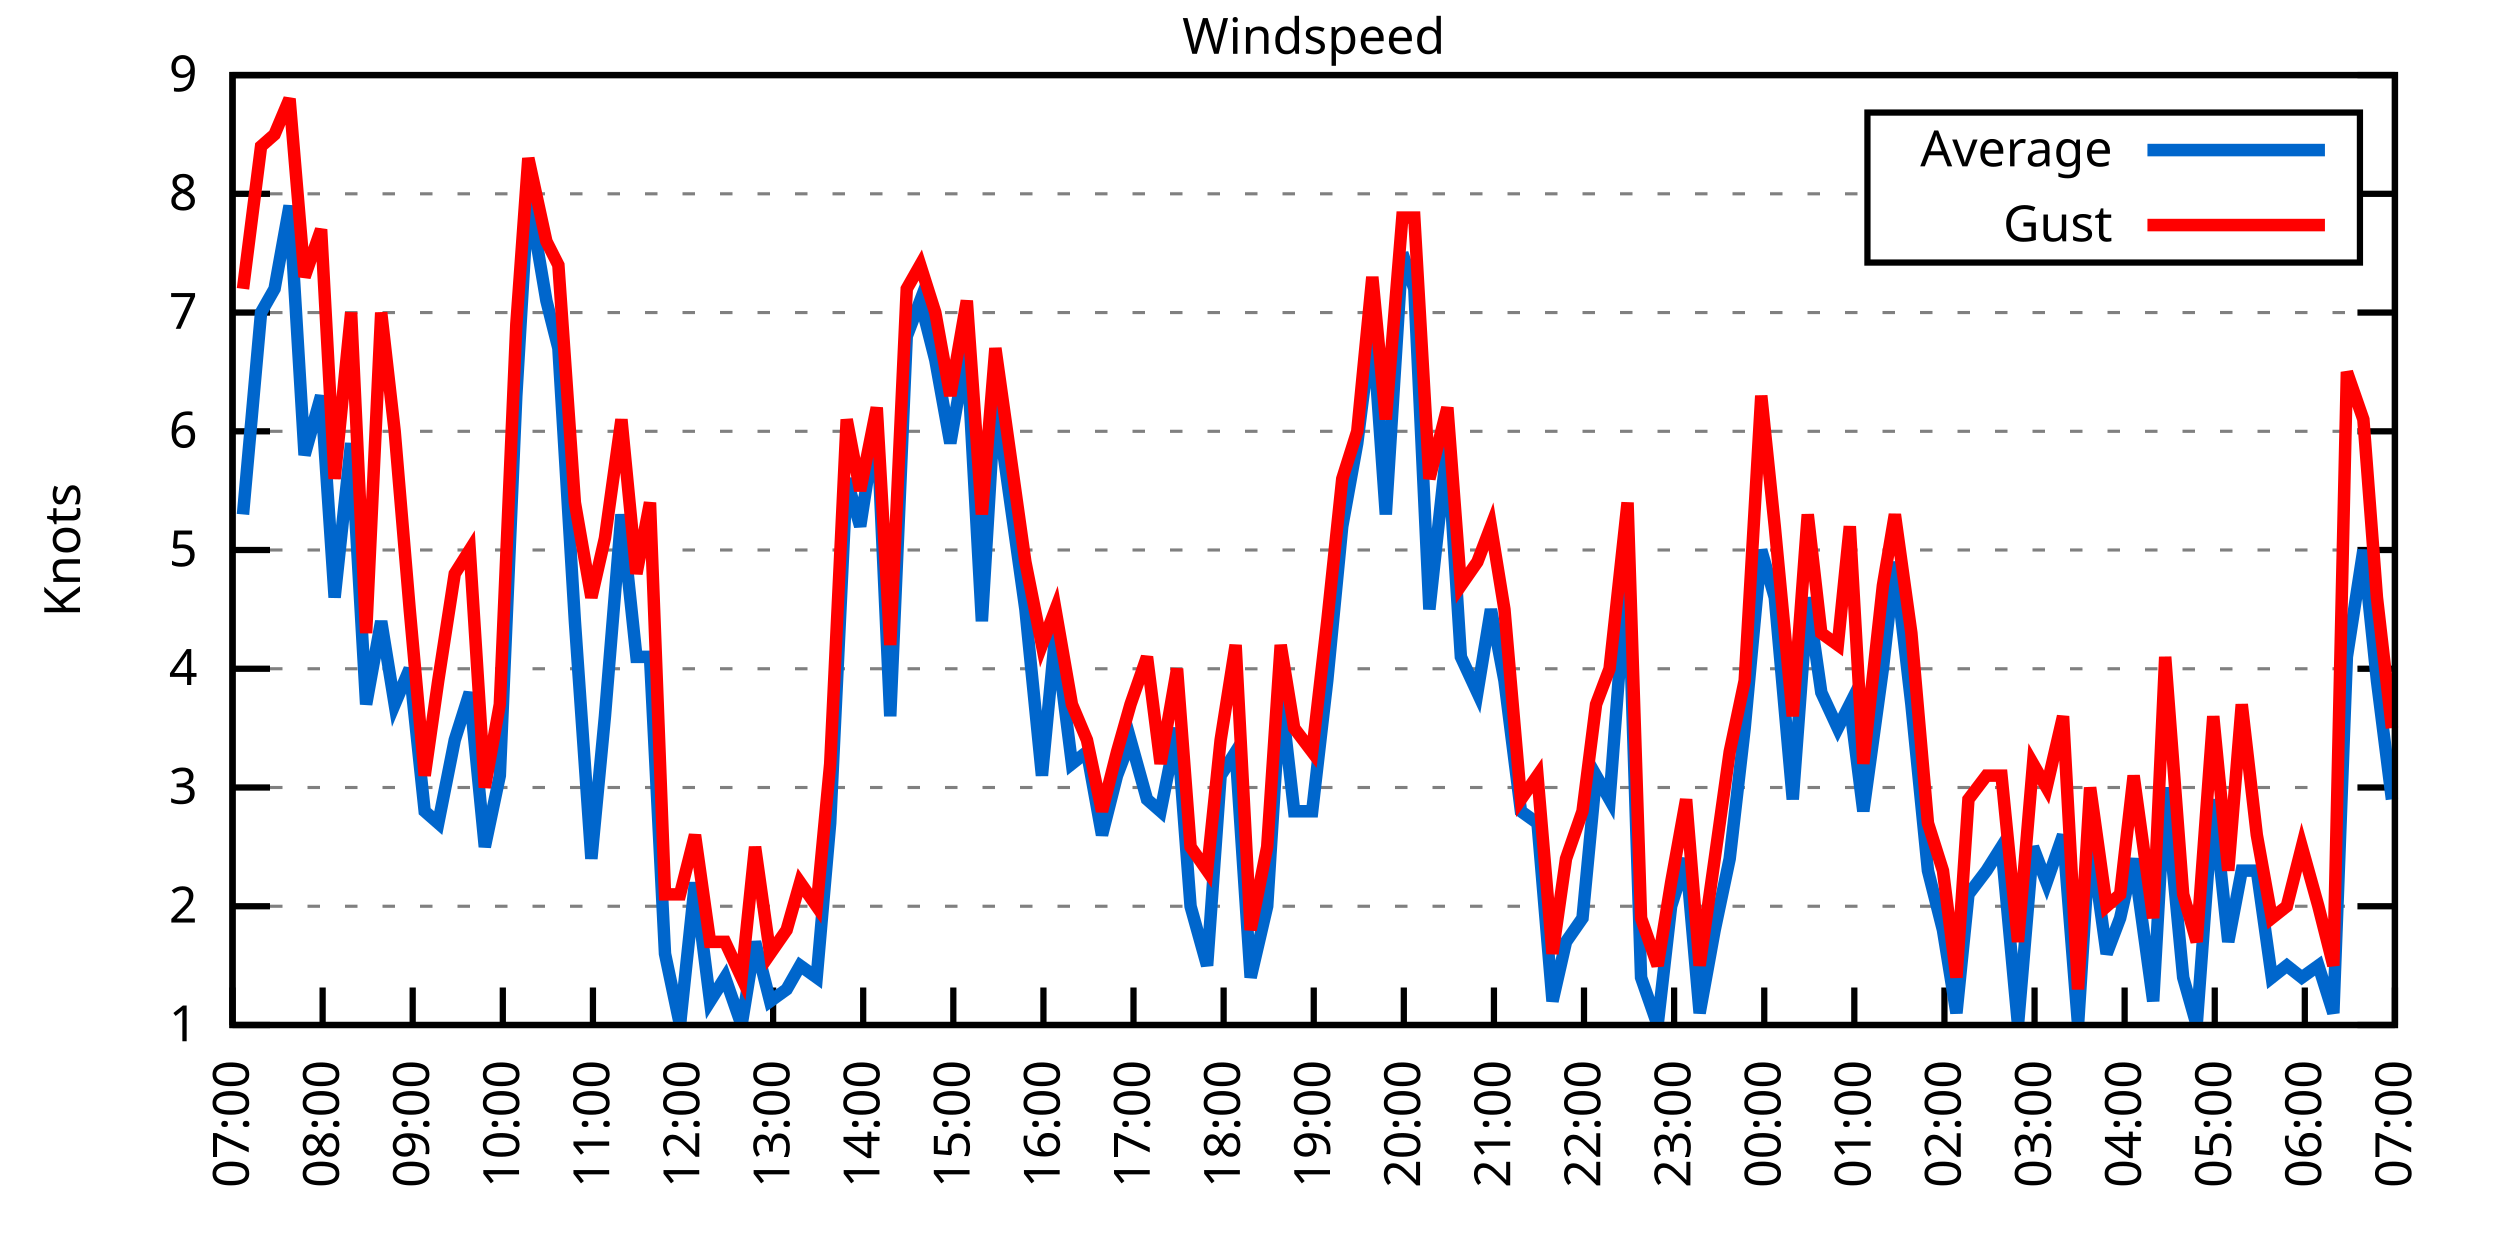
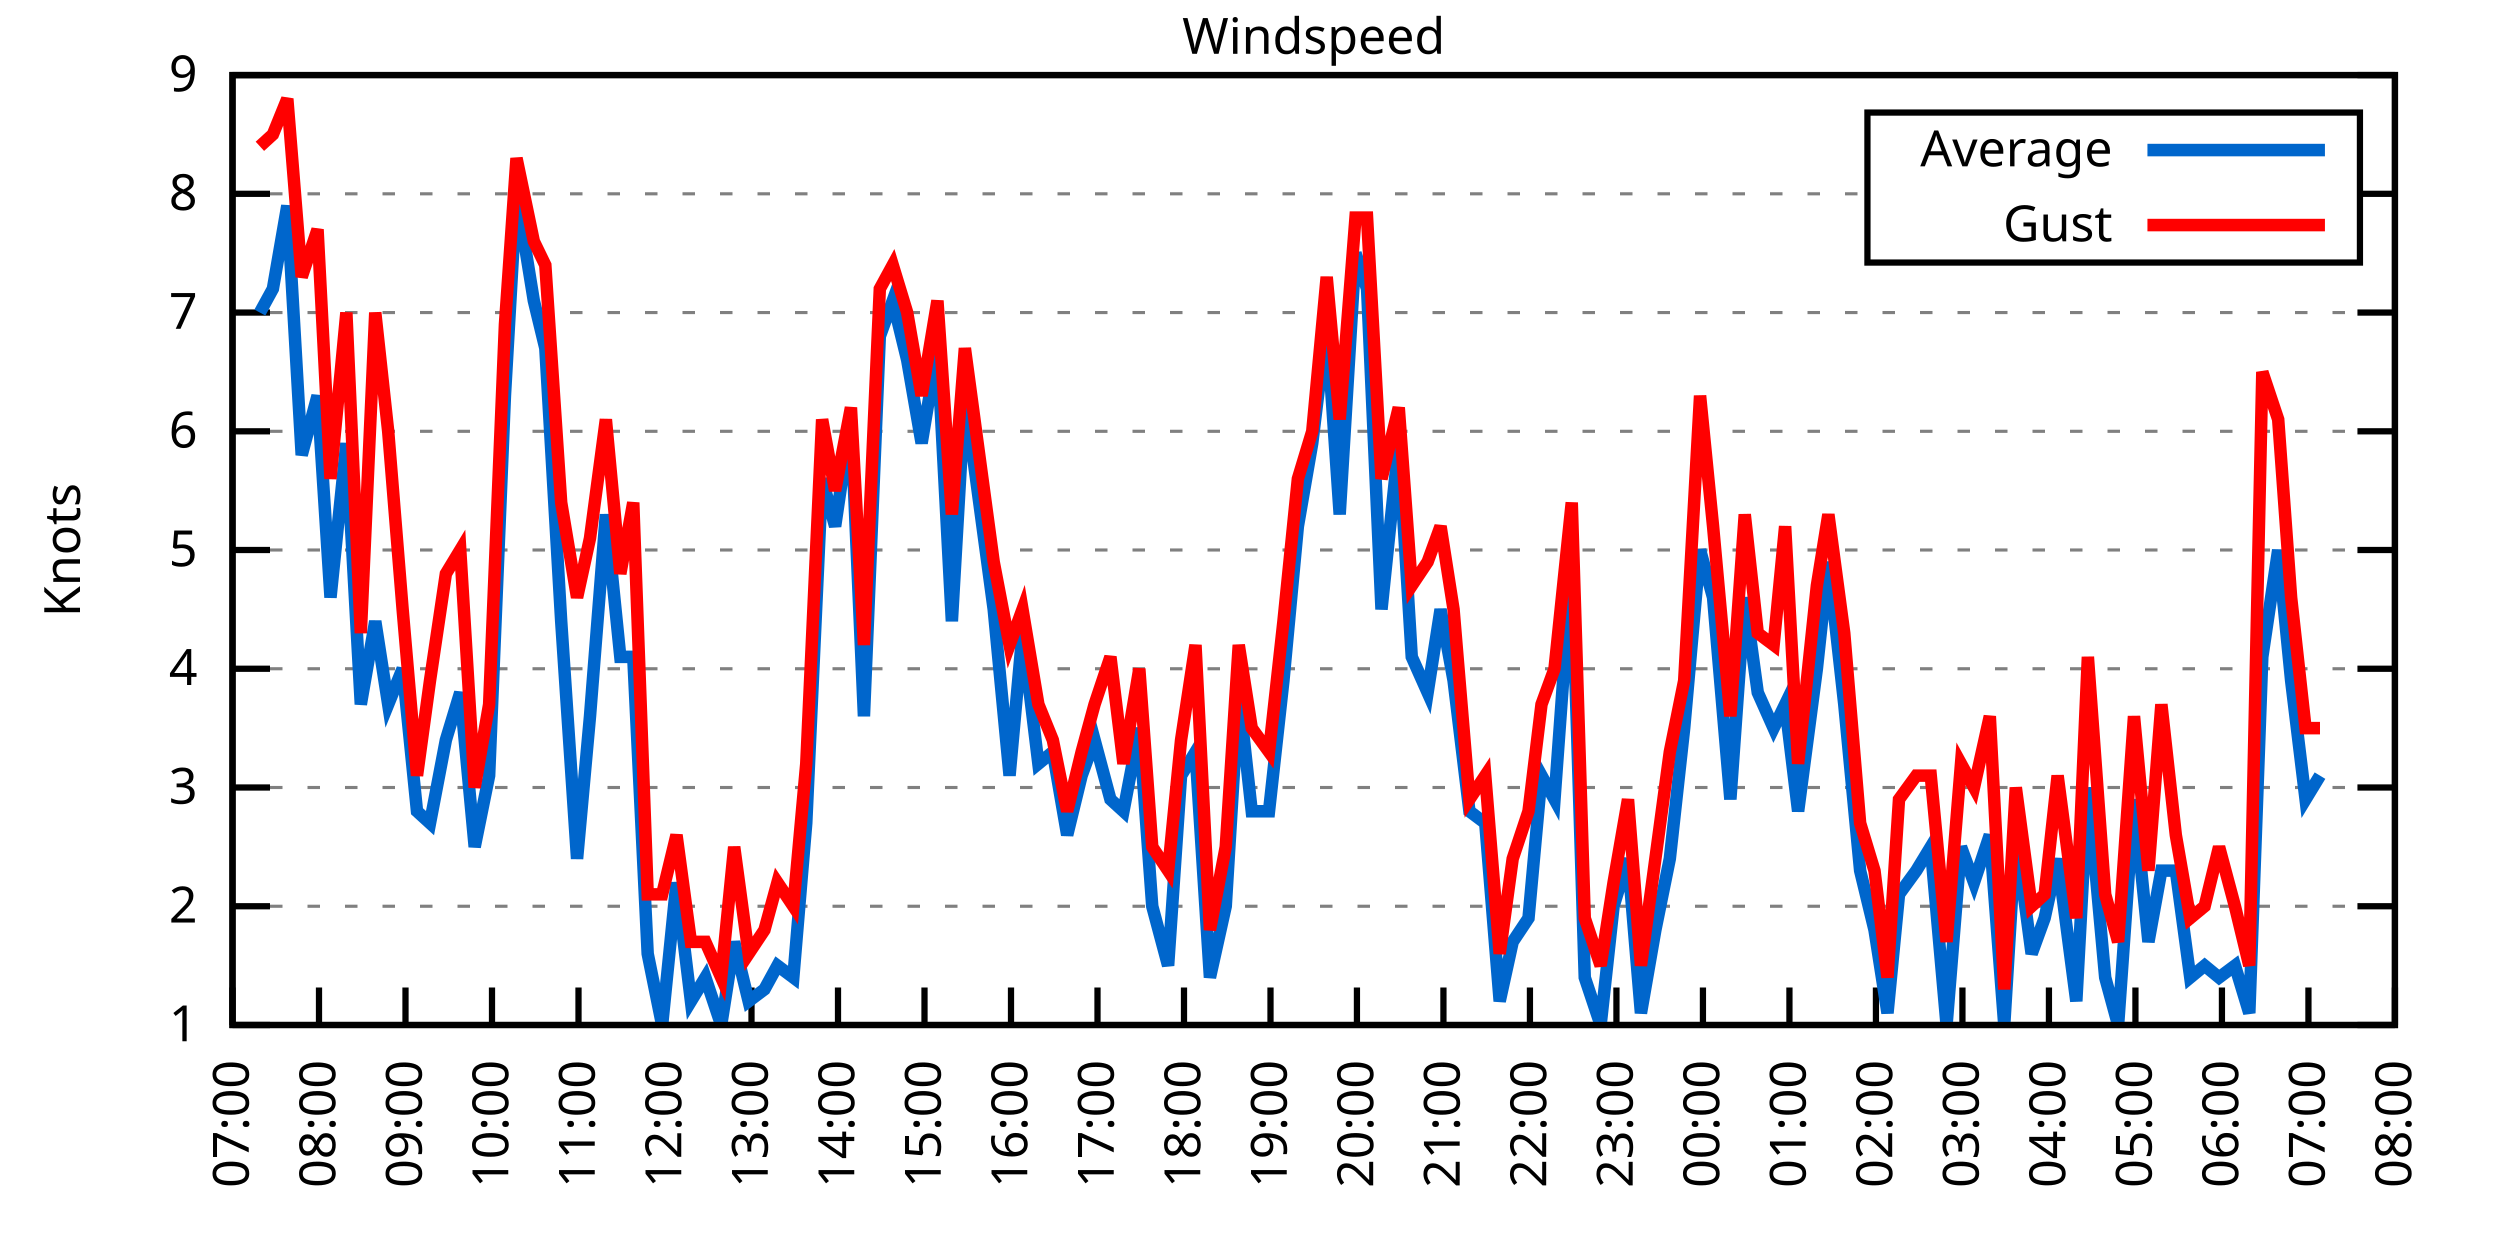
<svg xmlns="http://www.w3.org/2000/svg" xmlns:xlink="http://www.w3.org/1999/xlink" width="400" height="200" viewBox="0 0 400 200">
  <g id="gnuplot_canvas">
    <rect x="0" y="0" width="400" height="200" fill="none" />
    <defs>
      <circle id="gpDot" r="0.5" stroke-width="0.5" stroke="currentColor" />
      <path id="gpPt0" stroke-width="0.333" stroke="currentColor" d="M-1,0 h2 M0,-1 v2" />
      <path id="gpPt1" stroke-width="0.333" stroke="currentColor" d="M-1,-1 L1,1 M1,-1 L-1,1" />
      <path id="gpPt2" stroke-width="0.333" stroke="currentColor" d="M-1,0 L1,0 M0,-1 L0,1 M-1,-1 L1,1 M-1,1 L1,-1" />
      <rect id="gpPt3" stroke-width="0.333" stroke="currentColor" x="-1" y="-1" width="2" height="2" />
      <rect id="gpPt4" stroke-width="0.333" stroke="currentColor" fill="currentColor" x="-1" y="-1" width="2" height="2" />
      <circle id="gpPt5" stroke-width="0.333" stroke="currentColor" cx="0" cy="0" r="1" />
      <use xlink:href="#gpPt5" id="gpPt6" fill="currentColor" stroke="none" />
      <path id="gpPt7" stroke-width="0.333" stroke="currentColor" d="M0,-1.33 L-1.33,0.67 L1.33,0.67 z" />
      <use xlink:href="#gpPt7" id="gpPt8" fill="currentColor" stroke="none" />
      <use xlink:href="#gpPt7" id="gpPt9" stroke="currentColor" transform="rotate(180)" />
      <use xlink:href="#gpPt9" id="gpPt10" fill="currentColor" stroke="none" />
      <use xlink:href="#gpPt3" id="gpPt11" stroke="currentColor" transform="rotate(45)" />
      <use xlink:href="#gpPt11" id="gpPt12" fill="currentColor" stroke="none" />
      <path id="gpPt13" stroke-width="0.333" stroke="currentColor" d="M0,1.330 L1.265,0.411 L0.782,-1.067 L-0.782,-1.076 L-1.265,0.411 z" />
      <use xlink:href="#gpPt13" id="gpPt14" fill="currentColor" stroke="none" />
      <filter id="textbox" filterUnits="objectBoundingBox" x="0" y="0" height="1" width="1">
        <feFlood flood-color="white" flood-opacity="1" result="bgnd" />
        <feComposite in="SourceGraphic" in2="bgnd" operator="atop" />
      </filter>
      <filter id="greybox" filterUnits="objectBoundingBox" x="0" y="0" height="1" width="1">
        <feFlood flood-color="lightgrey" flood-opacity="1" result="grey" />
        <feComposite in="SourceGraphic" in2="grey" operator="atop" />
      </filter>
    </defs>
    <g fill="none" color="white" stroke="currentColor" stroke-width="1.00" stroke-linecap="butt" stroke-linejoin="miter">
</g>
    <g fill="none" color="black" stroke="currentColor" stroke-width="1.00" stroke-linecap="butt" stroke-linejoin="miter">
      <g stroke="none" shape-rendering="crispEdges">
        <polygon fill="rgb(255, 255, 255)" points="37.20,164.00 383.18,164.00 383.18,12.02 37.20,12.02 " />
      </g>
    </g>
    <g fill="none" color="black" stroke="currentColor" stroke-width="1.00" stroke-linecap="butt" stroke-linejoin="miter">
</g>
    <g fill="none" color="black" stroke="black" stroke-width="0.50" stroke-linecap="butt" stroke-linejoin="miter">
</g>
    <g fill="none" color="gray" stroke="currentColor" stroke-width="0.50" stroke-linecap="butt" stroke-linejoin="miter">
      <path stroke="gray" stroke-dasharray="2,4" class="gridline" d="M37.20,164.00 L383.19,164.00  " />
    </g>
    <g fill="none" color="gray" stroke="gray" stroke-width="1.00" stroke-linecap="butt" stroke-linejoin="miter">
</g>
    <g fill="none" color="black" stroke="currentColor" stroke-width="1.00" stroke-linecap="butt" stroke-linejoin="miter">
      <path stroke="black" d="M37.20,164.00 L43.20,164.00 M383.19,164.00 L377.19,164.00  " />
      <g transform="translate(31.60,166.60)" stroke="none" fill="black" font-family="Sans" font-size="8.00" text-anchor="end">
        <text>
          <tspan font-family="Sans"> 1</tspan>
        </text>
      </g>
    </g>
    <g fill="none" color="black" stroke="currentColor" stroke-width="1.00" stroke-linecap="butt" stroke-linejoin="miter">
</g>
    <g fill="none" color="black" stroke="black" stroke-width="0.50" stroke-linecap="butt" stroke-linejoin="miter">
</g>
    <g fill="none" color="gray" stroke="currentColor" stroke-width="0.50" stroke-linecap="butt" stroke-linejoin="miter">
      <path stroke="gray" stroke-dasharray="2,4" class="gridline" d="M37.20,145.00 L383.19,145.00  " />
    </g>
    <g fill="none" color="gray" stroke="gray" stroke-width="1.00" stroke-linecap="butt" stroke-linejoin="miter">
</g>
    <g fill="none" color="black" stroke="currentColor" stroke-width="1.00" stroke-linecap="butt" stroke-linejoin="miter">
      <path stroke="black" d="M37.20,145.00 L43.20,145.00 M383.19,145.00 L377.19,145.00  " />
      <g transform="translate(31.60,147.60)" stroke="none" fill="black" font-family="Sans" font-size="8.00" text-anchor="end">
        <text>
          <tspan font-family="Sans"> 2</tspan>
        </text>
      </g>
    </g>
    <g fill="none" color="black" stroke="currentColor" stroke-width="1.00" stroke-linecap="butt" stroke-linejoin="miter">
</g>
    <g fill="none" color="black" stroke="black" stroke-width="0.50" stroke-linecap="butt" stroke-linejoin="miter">
</g>
    <g fill="none" color="gray" stroke="currentColor" stroke-width="0.50" stroke-linecap="butt" stroke-linejoin="miter">
      <path stroke="gray" stroke-dasharray="2,4" class="gridline" d="M37.20,126.00 L383.19,126.00  " />
    </g>
    <g fill="none" color="gray" stroke="gray" stroke-width="1.00" stroke-linecap="butt" stroke-linejoin="miter">
</g>
    <g fill="none" color="black" stroke="currentColor" stroke-width="1.00" stroke-linecap="butt" stroke-linejoin="miter">
      <path stroke="black" d="M37.20,126.00 L43.20,126.00 M383.19,126.00 L377.19,126.00  " />
      <g transform="translate(31.60,128.60)" stroke="none" fill="black" font-family="Sans" font-size="8.00" text-anchor="end">
        <text>
          <tspan font-family="Sans"> 3</tspan>
        </text>
      </g>
    </g>
    <g fill="none" color="black" stroke="currentColor" stroke-width="1.00" stroke-linecap="butt" stroke-linejoin="miter">
</g>
    <g fill="none" color="black" stroke="black" stroke-width="0.50" stroke-linecap="butt" stroke-linejoin="miter">
</g>
    <g fill="none" color="gray" stroke="currentColor" stroke-width="0.50" stroke-linecap="butt" stroke-linejoin="miter">
      <path stroke="gray" stroke-dasharray="2,4" class="gridline" d="M37.20,107.00 L383.19,107.00  " />
    </g>
    <g fill="none" color="gray" stroke="gray" stroke-width="1.00" stroke-linecap="butt" stroke-linejoin="miter">
</g>
    <g fill="none" color="black" stroke="currentColor" stroke-width="1.00" stroke-linecap="butt" stroke-linejoin="miter">
      <path stroke="black" d="M37.20,107.00 L43.20,107.00 M383.19,107.00 L377.19,107.00  " />
      <g transform="translate(31.60,109.60)" stroke="none" fill="black" font-family="Sans" font-size="8.00" text-anchor="end">
        <text>
          <tspan font-family="Sans"> 4</tspan>
        </text>
      </g>
    </g>
    <g fill="none" color="black" stroke="currentColor" stroke-width="1.00" stroke-linecap="butt" stroke-linejoin="miter">
</g>
    <g fill="none" color="black" stroke="black" stroke-width="0.50" stroke-linecap="butt" stroke-linejoin="miter">
</g>
    <g fill="none" color="gray" stroke="currentColor" stroke-width="0.50" stroke-linecap="butt" stroke-linejoin="miter">
      <path stroke="gray" stroke-dasharray="2,4" class="gridline" d="M37.20,88.00 L383.19,88.00  " />
    </g>
    <g fill="none" color="gray" stroke="gray" stroke-width="1.00" stroke-linecap="butt" stroke-linejoin="miter">
</g>
    <g fill="none" color="black" stroke="currentColor" stroke-width="1.00" stroke-linecap="butt" stroke-linejoin="miter">
      <path stroke="black" d="M37.20,88.00 L43.20,88.00 M383.19,88.00 L377.19,88.00  " />
      <g transform="translate(31.60,90.60)" stroke="none" fill="black" font-family="Sans" font-size="8.00" text-anchor="end">
        <text>
          <tspan font-family="Sans"> 5</tspan>
        </text>
      </g>
    </g>
    <g fill="none" color="black" stroke="currentColor" stroke-width="1.00" stroke-linecap="butt" stroke-linejoin="miter">
</g>
    <g fill="none" color="black" stroke="black" stroke-width="0.50" stroke-linecap="butt" stroke-linejoin="miter">
</g>
    <g fill="none" color="gray" stroke="currentColor" stroke-width="0.50" stroke-linecap="butt" stroke-linejoin="miter">
      <path stroke="gray" stroke-dasharray="2,4" class="gridline" d="M37.20,69.01 L383.19,69.01  " />
    </g>
    <g fill="none" color="gray" stroke="gray" stroke-width="1.00" stroke-linecap="butt" stroke-linejoin="miter">
</g>
    <g fill="none" color="black" stroke="currentColor" stroke-width="1.00" stroke-linecap="butt" stroke-linejoin="miter">
      <path stroke="black" d="M37.20,69.01 L43.20,69.01 M383.19,69.01 L377.19,69.01  " />
      <g transform="translate(31.60,71.61)" stroke="none" fill="black" font-family="Sans" font-size="8.00" text-anchor="end">
        <text>
          <tspan font-family="Sans"> 6</tspan>
        </text>
      </g>
    </g>
    <g fill="none" color="black" stroke="currentColor" stroke-width="1.00" stroke-linecap="butt" stroke-linejoin="miter">
</g>
    <g fill="none" color="black" stroke="black" stroke-width="0.50" stroke-linecap="butt" stroke-linejoin="miter">
</g>
    <g fill="none" color="gray" stroke="currentColor" stroke-width="0.50" stroke-linecap="butt" stroke-linejoin="miter">
      <path stroke="gray" stroke-dasharray="2,4" class="gridline" d="M37.20,50.01 L383.19,50.01  " />
    </g>
    <g fill="none" color="gray" stroke="gray" stroke-width="1.00" stroke-linecap="butt" stroke-linejoin="miter">
</g>
    <g fill="none" color="black" stroke="currentColor" stroke-width="1.00" stroke-linecap="butt" stroke-linejoin="miter">
      <path stroke="black" d="M37.20,50.01 L43.20,50.01 M383.19,50.01 L377.19,50.01  " />
      <g transform="translate(31.60,52.61)" stroke="none" fill="black" font-family="Sans" font-size="8.00" text-anchor="end">
        <text>
          <tspan font-family="Sans"> 7</tspan>
        </text>
      </g>
    </g>
    <g fill="none" color="black" stroke="currentColor" stroke-width="1.00" stroke-linecap="butt" stroke-linejoin="miter">
</g>
    <g fill="none" color="black" stroke="black" stroke-width="0.50" stroke-linecap="butt" stroke-linejoin="miter">
</g>
    <g fill="none" color="gray" stroke="currentColor" stroke-width="0.50" stroke-linecap="butt" stroke-linejoin="miter">
      <path stroke="gray" stroke-dasharray="2,4" class="gridline" d="M37.20,31.01 L298.79,31.01 M377.59,31.01 L383.19,31.01  " />
    </g>
    <g fill="none" color="gray" stroke="gray" stroke-width="1.00" stroke-linecap="butt" stroke-linejoin="miter">
</g>
    <g fill="none" color="black" stroke="currentColor" stroke-width="1.00" stroke-linecap="butt" stroke-linejoin="miter">
      <path stroke="black" d="M37.20,31.01 L43.20,31.01 M383.19,31.01 L377.19,31.01  " />
      <g transform="translate(31.60,33.61)" stroke="none" fill="black" font-family="Sans" font-size="8.00" text-anchor="end">
        <text>
          <tspan font-family="Sans"> 8</tspan>
        </text>
      </g>
    </g>
    <g fill="none" color="black" stroke="currentColor" stroke-width="1.00" stroke-linecap="butt" stroke-linejoin="miter">
</g>
    <g fill="none" color="black" stroke="black" stroke-width="0.50" stroke-linecap="butt" stroke-linejoin="miter">
</g>
    <g fill="none" color="gray" stroke="currentColor" stroke-width="0.50" stroke-linecap="butt" stroke-linejoin="miter">
      <path stroke="gray" stroke-dasharray="2,4" class="gridline" d="M37.20,12.01 L383.19,12.01  " />
    </g>
    <g fill="none" color="gray" stroke="gray" stroke-width="1.00" stroke-linecap="butt" stroke-linejoin="miter">
</g>
    <g fill="none" color="black" stroke="currentColor" stroke-width="1.00" stroke-linecap="butt" stroke-linejoin="miter">
      <path stroke="black" d="M37.20,12.01 L43.20,12.01 M383.19,12.01 L377.19,12.01  " />
      <g transform="translate(31.60,14.61)" stroke="none" fill="black" font-family="Sans" font-size="8.00" text-anchor="end">
        <text>
          <tspan font-family="Sans"> 9</tspan>
        </text>
      </g>
    </g>
    <g fill="none" color="black" stroke="currentColor" stroke-width="1.00" stroke-linecap="butt" stroke-linejoin="miter">
      <path stroke="black" d="M37.20,164.00 L37.20,158.00  " />
      <g transform="translate(39.80,169.60) rotate(270.00)" stroke="none" fill="black" font-family="Sans" font-size="8.00" text-anchor="end">
        <text>
          <tspan font-family="Sans">07:00</tspan>
        </text>
      </g>
    </g>
    <g fill="none" color="black" stroke="currentColor" stroke-width="1.00" stroke-linecap="butt" stroke-linejoin="miter">
-       <path stroke="black" d="M51.62,164.00 L51.62,158.00  " />
-       <g transform="translate(54.22,169.60) rotate(270.00)" stroke="none" fill="black" font-family="Sans" font-size="8.00" text-anchor="end">
+       <path stroke="black" d="M51.04,164.00 L51.04,158.00  " />
+       <g transform="translate(53.64,169.60) rotate(270.00)" stroke="none" fill="black" font-family="Sans" font-size="8.00" text-anchor="end">
        <text>
          <tspan font-family="Sans">08:00</tspan>
        </text>
      </g>
    </g>
    <g fill="none" color="black" stroke="currentColor" stroke-width="1.00" stroke-linecap="butt" stroke-linejoin="miter">
-       <path stroke="black" d="M66.03,164.00 L66.03,158.00  " />
-       <g transform="translate(68.63,169.60) rotate(270.00)" stroke="none" fill="black" font-family="Sans" font-size="8.00" text-anchor="end">
+       <path stroke="black" d="M64.88,164.00 L64.88,158.00  " />
+       <g transform="translate(67.48,169.60) rotate(270.00)" stroke="none" fill="black" font-family="Sans" font-size="8.00" text-anchor="end">
        <text>
          <tspan font-family="Sans">09:00</tspan>
        </text>
      </g>
    </g>
    <g fill="none" color="black" stroke="currentColor" stroke-width="1.00" stroke-linecap="butt" stroke-linejoin="miter">
-       <path stroke="black" d="M80.45,164.00 L80.45,158.00  " />
-       <g transform="translate(83.05,169.60) rotate(270.00)" stroke="none" fill="black" font-family="Sans" font-size="8.00" text-anchor="end">
+       <path stroke="black" d="M78.72,164.00 L78.72,158.00  " />
+       <g transform="translate(81.32,169.60) rotate(270.00)" stroke="none" fill="black" font-family="Sans" font-size="8.00" text-anchor="end">
        <text>
          <tspan font-family="Sans">10:00</tspan>
        </text>
      </g>
    </g>
    <g fill="none" color="black" stroke="currentColor" stroke-width="1.00" stroke-linecap="butt" stroke-linejoin="miter">
-       <path stroke="black" d="M94.87,164.00 L94.87,158.00  " />
-       <g transform="translate(97.47,169.60) rotate(270.00)" stroke="none" fill="black" font-family="Sans" font-size="8.00" text-anchor="end">
+       <path stroke="black" d="M92.56,164.00 L92.56,158.00  " />
+       <g transform="translate(95.16,169.60) rotate(270.00)" stroke="none" fill="black" font-family="Sans" font-size="8.00" text-anchor="end">
        <text>
          <tspan font-family="Sans">11:00</tspan>
        </text>
      </g>
    </g>
    <g fill="none" color="black" stroke="currentColor" stroke-width="1.00" stroke-linecap="butt" stroke-linejoin="miter">
-       <path stroke="black" d="M109.28,164.00 L109.28,158.00  " />
-       <g transform="translate(111.88,169.60) rotate(270.00)" stroke="none" fill="black" font-family="Sans" font-size="8.00" text-anchor="end">
+       <path stroke="black" d="M106.40,164.00 L106.40,158.00  " />
+       <g transform="translate(109.00,169.60) rotate(270.00)" stroke="none" fill="black" font-family="Sans" font-size="8.00" text-anchor="end">
        <text>
          <tspan font-family="Sans">12:00</tspan>
        </text>
      </g>
    </g>
    <g fill="none" color="black" stroke="currentColor" stroke-width="1.00" stroke-linecap="butt" stroke-linejoin="miter">
-       <path stroke="black" d="M123.70,164.00 L123.70,158.00  " />
-       <g transform="translate(126.30,169.60) rotate(270.00)" stroke="none" fill="black" font-family="Sans" font-size="8.00" text-anchor="end">
+       <path stroke="black" d="M120.24,164.00 L120.24,158.00  " />
+       <g transform="translate(122.84,169.60) rotate(270.00)" stroke="none" fill="black" font-family="Sans" font-size="8.00" text-anchor="end">
        <text>
          <tspan font-family="Sans">13:00</tspan>
        </text>
      </g>
    </g>
    <g fill="none" color="black" stroke="currentColor" stroke-width="1.00" stroke-linecap="butt" stroke-linejoin="miter">
-       <path stroke="black" d="M138.11,164.00 L138.11,158.00  " />
-       <g transform="translate(140.71,169.60) rotate(270.00)" stroke="none" fill="black" font-family="Sans" font-size="8.00" text-anchor="end">
+       <path stroke="black" d="M134.08,164.00 L134.08,158.00  " />
+       <g transform="translate(136.68,169.60) rotate(270.00)" stroke="none" fill="black" font-family="Sans" font-size="8.00" text-anchor="end">
        <text>
          <tspan font-family="Sans">14:00</tspan>
        </text>
      </g>
    </g>
    <g fill="none" color="black" stroke="currentColor" stroke-width="1.00" stroke-linecap="butt" stroke-linejoin="miter">
-       <path stroke="black" d="M152.53,164.00 L152.53,158.00  " />
-       <g transform="translate(155.13,169.60) rotate(270.00)" stroke="none" fill="black" font-family="Sans" font-size="8.00" text-anchor="end">
+       <path stroke="black" d="M147.92,164.00 L147.92,158.00  " />
+       <g transform="translate(150.52,169.60) rotate(270.00)" stroke="none" fill="black" font-family="Sans" font-size="8.00" text-anchor="end">
        <text>
          <tspan font-family="Sans">15:00</tspan>
        </text>
      </g>
    </g>
    <g fill="none" color="black" stroke="currentColor" stroke-width="1.00" stroke-linecap="butt" stroke-linejoin="miter">
-       <path stroke="black" d="M166.95,164.00 L166.95,158.00  " />
-       <g transform="translate(169.55,169.60) rotate(270.00)" stroke="none" fill="black" font-family="Sans" font-size="8.00" text-anchor="end">
+       <path stroke="black" d="M161.76,164.00 L161.76,158.00  " />
+       <g transform="translate(164.36,169.60) rotate(270.00)" stroke="none" fill="black" font-family="Sans" font-size="8.00" text-anchor="end">
        <text>
          <tspan font-family="Sans">16:00</tspan>
        </text>
      </g>
    </g>
    <g fill="none" color="black" stroke="currentColor" stroke-width="1.00" stroke-linecap="butt" stroke-linejoin="miter">
-       <path stroke="black" d="M181.36,164.00 L181.36,158.00  " />
-       <g transform="translate(183.96,169.60) rotate(270.00)" stroke="none" fill="black" font-family="Sans" font-size="8.00" text-anchor="end">
+       <path stroke="black" d="M175.60,164.00 L175.60,158.00  " />
+       <g transform="translate(178.20,169.60) rotate(270.00)" stroke="none" fill="black" font-family="Sans" font-size="8.00" text-anchor="end">
        <text>
          <tspan font-family="Sans">17:00</tspan>
        </text>
      </g>
    </g>
    <g fill="none" color="black" stroke="currentColor" stroke-width="1.00" stroke-linecap="butt" stroke-linejoin="miter">
-       <path stroke="black" d="M195.78,164.00 L195.78,158.00  " />
-       <g transform="translate(198.38,169.60) rotate(270.00)" stroke="none" fill="black" font-family="Sans" font-size="8.00" text-anchor="end">
+       <path stroke="black" d="M189.44,164.00 L189.44,158.00  " />
+       <g transform="translate(192.04,169.60) rotate(270.00)" stroke="none" fill="black" font-family="Sans" font-size="8.00" text-anchor="end">
        <text>
          <tspan font-family="Sans">18:00</tspan>
        </text>
      </g>
    </g>
    <g fill="none" color="black" stroke="currentColor" stroke-width="1.00" stroke-linecap="butt" stroke-linejoin="miter">
-       <path stroke="black" d="M210.20,164.00 L210.20,158.00  " />
-       <g transform="translate(212.80,169.60) rotate(270.00)" stroke="none" fill="black" font-family="Sans" font-size="8.00" text-anchor="end">
+       <path stroke="black" d="M203.28,164.00 L203.28,158.00  " />
+       <g transform="translate(205.88,169.60) rotate(270.00)" stroke="none" fill="black" font-family="Sans" font-size="8.00" text-anchor="end">
        <text>
          <tspan font-family="Sans">19:00</tspan>
        </text>
      </g>
    </g>
    <g fill="none" color="black" stroke="currentColor" stroke-width="1.00" stroke-linecap="butt" stroke-linejoin="miter">
-       <path stroke="black" d="M224.61,164.00 L224.61,158.00  " />
-       <g transform="translate(227.21,169.60) rotate(270.00)" stroke="none" fill="black" font-family="Sans" font-size="8.00" text-anchor="end">
+       <path stroke="black" d="M217.11,164.00 L217.11,158.00  " />
+       <g transform="translate(219.71,169.60) rotate(270.00)" stroke="none" fill="black" font-family="Sans" font-size="8.00" text-anchor="end">
        <text>
          <tspan font-family="Sans">20:00</tspan>
        </text>
      </g>
    </g>
    <g fill="none" color="black" stroke="currentColor" stroke-width="1.00" stroke-linecap="butt" stroke-linejoin="miter">
-       <path stroke="black" d="M239.03,164.00 L239.03,158.00  " />
-       <g transform="translate(241.63,169.60) rotate(270.00)" stroke="none" fill="black" font-family="Sans" font-size="8.00" text-anchor="end">
+       <path stroke="black" d="M230.95,164.00 L230.95,158.00  " />
+       <g transform="translate(233.55,169.60) rotate(270.00)" stroke="none" fill="black" font-family="Sans" font-size="8.00" text-anchor="end">
        <text>
          <tspan font-family="Sans">21:00</tspan>
        </text>
      </g>
    </g>
    <g fill="none" color="black" stroke="currentColor" stroke-width="1.00" stroke-linecap="butt" stroke-linejoin="miter">
-       <path stroke="black" d="M253.44,164.00 L253.44,158.00  " />
-       <g transform="translate(256.04,169.60) rotate(270.00)" stroke="none" fill="black" font-family="Sans" font-size="8.00" text-anchor="end">
+       <path stroke="black" d="M244.79,164.00 L244.79,158.00  " />
+       <g transform="translate(247.39,169.60) rotate(270.00)" stroke="none" fill="black" font-family="Sans" font-size="8.00" text-anchor="end">
        <text>
          <tspan font-family="Sans">22:00</tspan>
        </text>
      </g>
    </g>
    <g fill="none" color="black" stroke="currentColor" stroke-width="1.00" stroke-linecap="butt" stroke-linejoin="miter">
-       <path stroke="black" d="M267.86,164.00 L267.86,158.00  " />
-       <g transform="translate(270.46,169.60) rotate(270.00)" stroke="none" fill="black" font-family="Sans" font-size="8.00" text-anchor="end">
+       <path stroke="black" d="M258.63,164.00 L258.63,158.00  " />
+       <g transform="translate(261.23,169.60) rotate(270.00)" stroke="none" fill="black" font-family="Sans" font-size="8.00" text-anchor="end">
        <text>
          <tspan font-family="Sans">23:00</tspan>
        </text>
      </g>
    </g>
    <g fill="none" color="black" stroke="currentColor" stroke-width="1.00" stroke-linecap="butt" stroke-linejoin="miter">
-       <path stroke="black" d="M282.28,164.00 L282.28,158.00  " />
-       <g transform="translate(284.88,169.60) rotate(270.00)" stroke="none" fill="black" font-family="Sans" font-size="8.00" text-anchor="end">
+       <path stroke="black" d="M272.47,164.00 L272.47,158.00  " />
+       <g transform="translate(275.07,169.60) rotate(270.00)" stroke="none" fill="black" font-family="Sans" font-size="8.00" text-anchor="end">
        <text>
          <tspan font-family="Sans">00:00</tspan>
        </text>
      </g>
    </g>
    <g fill="none" color="black" stroke="currentColor" stroke-width="1.00" stroke-linecap="butt" stroke-linejoin="miter">
-       <path stroke="black" d="M296.69,164.00 L296.69,158.00  " />
-       <g transform="translate(299.29,169.60) rotate(270.00)" stroke="none" fill="black" font-family="Sans" font-size="8.00" text-anchor="end">
+       <path stroke="black" d="M286.31,164.00 L286.31,158.00  " />
+       <g transform="translate(288.91,169.60) rotate(270.00)" stroke="none" fill="black" font-family="Sans" font-size="8.00" text-anchor="end">
        <text>
          <tspan font-family="Sans">01:00</tspan>
        </text>
      </g>
    </g>
    <g fill="none" color="black" stroke="currentColor" stroke-width="1.00" stroke-linecap="butt" stroke-linejoin="miter">
-       <path stroke="black" d="M311.11,164.00 L311.11,158.00  " />
-       <g transform="translate(313.71,169.60) rotate(270.00)" stroke="none" fill="black" font-family="Sans" font-size="8.00" text-anchor="end">
+       <path stroke="black" d="M300.15,164.00 L300.15,158.00  " />
+       <g transform="translate(302.75,169.60) rotate(270.00)" stroke="none" fill="black" font-family="Sans" font-size="8.00" text-anchor="end">
        <text>
          <tspan font-family="Sans">02:00</tspan>
        </text>
      </g>
    </g>
    <g fill="none" color="black" stroke="currentColor" stroke-width="1.00" stroke-linecap="butt" stroke-linejoin="miter">
-       <path stroke="black" d="M325.53,164.00 L325.53,158.00  " />
-       <g transform="translate(328.13,169.60) rotate(270.00)" stroke="none" fill="black" font-family="Sans" font-size="8.00" text-anchor="end">
+       <path stroke="black" d="M313.99,164.00 L313.99,158.00  " />
+       <g transform="translate(316.59,169.60) rotate(270.00)" stroke="none" fill="black" font-family="Sans" font-size="8.00" text-anchor="end">
        <text>
          <tspan font-family="Sans">03:00</tspan>
        </text>
      </g>
    </g>
    <g fill="none" color="black" stroke="currentColor" stroke-width="1.00" stroke-linecap="butt" stroke-linejoin="miter">
-       <path stroke="black" d="M339.94,164.00 L339.94,158.00  " />
-       <g transform="translate(342.54,169.60) rotate(270.00)" stroke="none" fill="black" font-family="Sans" font-size="8.00" text-anchor="end">
+       <path stroke="black" d="M327.83,164.00 L327.83,158.00  " />
+       <g transform="translate(330.43,169.60) rotate(270.00)" stroke="none" fill="black" font-family="Sans" font-size="8.00" text-anchor="end">
        <text>
          <tspan font-family="Sans">04:00</tspan>
        </text>
      </g>
    </g>
    <g fill="none" color="black" stroke="currentColor" stroke-width="1.00" stroke-linecap="butt" stroke-linejoin="miter">
-       <path stroke="black" d="M354.36,164.00 L354.36,158.00  " />
-       <g transform="translate(356.96,169.60) rotate(270.00)" stroke="none" fill="black" font-family="Sans" font-size="8.00" text-anchor="end">
+       <path stroke="black" d="M341.67,164.00 L341.67,158.00  " />
+       <g transform="translate(344.27,169.60) rotate(270.00)" stroke="none" fill="black" font-family="Sans" font-size="8.00" text-anchor="end">
        <text>
          <tspan font-family="Sans">05:00</tspan>
        </text>
      </g>
    </g>
    <g fill="none" color="black" stroke="currentColor" stroke-width="1.00" stroke-linecap="butt" stroke-linejoin="miter">
-       <path stroke="black" d="M368.77,164.00 L368.77,158.00  " />
-       <g transform="translate(371.37,169.60) rotate(270.00)" stroke="none" fill="black" font-family="Sans" font-size="8.00" text-anchor="end">
+       <path stroke="black" d="M355.51,164.00 L355.51,158.00  " />
+       <g transform="translate(358.11,169.60) rotate(270.00)" stroke="none" fill="black" font-family="Sans" font-size="8.00" text-anchor="end">
        <text>
          <tspan font-family="Sans">06:00</tspan>
+         </text>
+       </g>
+     </g>
+     <g fill="none" color="black" stroke="currentColor" stroke-width="1.00" stroke-linecap="butt" stroke-linejoin="miter">
+       <path stroke="black" d="M369.35,164.00 L369.35,158.00  " />
+       <g transform="translate(371.95,169.60) rotate(270.00)" stroke="none" fill="black" font-family="Sans" font-size="8.00" text-anchor="end">
+         <text>
+           <tspan font-family="Sans">07:00</tspan>
        </text>
      </g>
    </g>
    <g fill="none" color="black" stroke="currentColor" stroke-width="1.00" stroke-linecap="butt" stroke-linejoin="miter">
      <path stroke="black" d="M383.19,164.00 L383.19,158.00  " />
      <g transform="translate(385.79,169.60) rotate(270.00)" stroke="none" fill="black" font-family="Sans" font-size="8.00" text-anchor="end">
        <text>
-           <tspan font-family="Sans">07:00</tspan>
+           <tspan font-family="Sans">08:00</tspan>
        </text>
      </g>
    </g>
    <g fill="none" color="black" stroke="currentColor" stroke-width="1.00" stroke-linecap="butt" stroke-linejoin="miter">
</g>
    <g fill="none" color="black" stroke="currentColor" stroke-width="1.00" stroke-linecap="butt" stroke-linejoin="miter">
      <path stroke="black" d="M37.20,12.01 L37.20,164.00 L383.19,164.00 L383.19,12.01 L37.20,12.01 Z  " />
    </g>
    <g fill="none" color="black" stroke="currentColor" stroke-width="1.00" stroke-linecap="butt" stroke-linejoin="miter">
</g>
    <g fill="none" color="black" stroke="currentColor" stroke-width="1.00" stroke-linecap="butt" stroke-linejoin="miter">
      <path stroke="black" d="M298.79,42.01 L298.79,18.01 L377.59,18.01 L377.59,42.01 L298.79,42.01 Z  " />
    </g>
    <g id="Windspeed_plot_1">
      <g fill="none" color="white" stroke="black" stroke-width="2.00" stroke-linecap="butt" stroke-linejoin="miter">
</g>
      <g fill="none" color="black" stroke="currentColor" stroke-width="2.00" stroke-linecap="butt" stroke-linejoin="miter">
        <g transform="translate(337.99,26.61)" stroke="none" fill="black" font-family="Sans" font-size="8.00" text-anchor="end">
          <text>
            <tspan font-family="Sans">Average</tspan>
          </text>
        </g>
      </g>
      <g fill="none" color="black" stroke="currentColor" stroke-width="2.00" stroke-linecap="butt" stroke-linejoin="miter">
-         <path stroke="rgb(  0, 102, 204)" d="M343.59,24.01 L371.99,24.01 M38.88,82.31 L41.77,50.01 L43.93,46.21 L46.33,32.91 L48.73,72.81 L51.38,63.31   L53.54,95.60 L56.18,70.91 L58.58,112.70 L60.99,99.40 L63.15,112.70 L65.55,107.00 L67.95,129.80 L70.12,131.70   L72.76,118.40 L75.16,110.80 L77.57,135.50 L79.97,124.10 L82.61,63.31 L84.53,31.01 L87.42,48.11 L89.34,55.71   L91.98,99.40 L94.62,137.40 L96.79,114.60 L99.43,82.31 L101.83,105.10 L104.00,105.10 L106.40,152.60 L108.80,164.00   L111.20,141.20 L113.61,160.20 L116.01,156.40 L118.65,164.00 L120.81,150.70 L123.22,160.20 L125.86,158.30 L128.02,154.50   L130.67,156.40 L132.83,131.70 L135.47,76.61 L137.63,84.21 L140.28,67.11 L142.44,114.60 L145.08,53.81 L147.24,48.11   L149.65,57.61 L152.05,70.91 L154.69,55.71 L157.10,99.40 L159.26,63.31 L161.66,80.41 L164.06,97.50 L166.71,124.10   L168.87,101.30 L171.51,122.20 L173.91,120.30 L176.32,133.60 L178.72,124.10 L180.88,118.40 L183.52,127.90 L185.69,129.80   L188.33,116.50 L190.49,145.00 L193.14,154.50 L195.30,124.10 L197.70,120.30 L200.10,156.40 L202.75,145.00 L204.91,110.80   L207.07,129.80 L209.95,129.80 L212.36,108.90 L214.76,84.21 L217.16,70.91 L219.57,51.91 L221.73,82.31 L224.37,40.51   L226.29,46.21 L228.70,97.50 L231.58,70.91 L233.74,105.10 L236.38,110.80 L238.55,97.50 L240.71,108.90 L243.35,129.80   L246.00,131.70 L248.40,160.20 L250.56,150.70 L253.20,146.90 L255.37,124.10 L257.53,127.90 L260.41,89.90 L262.57,156.40   L265.22,164.00 L267.38,145.00 L269.78,137.40 L271.94,162.10 L274.35,148.80 L276.75,137.40 L279.15,116.50 L281.80,88.00   L283.96,95.60 L286.84,127.90 L289.24,95.60 L291.41,110.80 L294.05,116.50 L295.97,112.70 L298.13,129.80 L301.26,107.00   L303.18,89.90 L305.82,112.70 L308.47,139.30 L310.87,148.80 L313.03,162.10 L314.95,143.10 L317.84,139.30 L320.24,135.50   L322.88,164.00 L325.28,135.50 L327.45,141.20 L330.09,133.60 L332.49,164.00 L334.42,133.60 L337.06,152.60 L339.22,146.90   L341.38,137.40 L344.51,160.20 L346.43,126.00 L349.31,156.40 L351.47,164.00 L354.12,127.90 L356.52,150.70 L358.68,139.30   L361.09,139.30 L363.49,156.40 L365.89,154.50 L368.29,156.40 L370.94,154.50 L373.34,162.10 L375.50,105.10 L378.14,88.00   L380.31,108.90 L382.71,127.90  " />
+         <path stroke="rgb(  0, 102, 204)" d="M343.59,24.01 L371.99,24.01 M41.58,50.01 L43.66,46.21 L45.97,32.91 L48.27,72.81 L50.81,63.31 L52.88,95.60   L55.42,70.91 L57.73,112.70 L60.04,99.40 L62.11,112.70 L64.42,107.00 L66.72,129.80 L68.80,131.70 L71.34,118.40   L73.64,110.80 L75.95,135.50 L78.26,124.10 L80.79,63.31 L82.64,31.01 L85.41,48.11 L87.25,55.71 L89.79,99.40   L92.33,137.40 L94.40,114.60 L96.94,82.31 L99.25,105.10 L101.32,105.10 L103.63,152.60 L105.94,164.00 L108.24,141.20   L110.55,160.20 L112.86,156.40 L115.39,164.00 L117.47,150.70 L119.78,160.20 L122.31,158.30 L124.39,154.50 L126.93,156.40   L129.00,131.70 L131.54,76.61 L133.62,84.21 L136.15,67.11 L138.23,114.60 L140.77,53.81 L142.84,48.11 L145.15,57.61   L147.46,70.91 L149.99,55.71 L152.30,99.40 L154.38,63.31 L156.68,80.41 L158.99,97.50 L161.53,124.10 L163.60,101.30   L166.14,122.20 L168.45,120.30 L170.75,133.60 L173.06,124.10 L175.13,118.40 L177.67,127.90 L179.75,129.80 L182.29,116.50   L184.36,145.00 L186.90,154.50 L188.97,124.10 L191.28,120.30 L193.59,156.40 L196.12,145.00 L198.20,110.80 L200.28,129.80   L203.04,129.80 L205.35,108.90 L207.66,84.21 L209.96,70.91 L212.27,51.91 L214.35,82.31 L216.88,40.51 L218.73,46.21   L221.04,97.50 L223.80,70.91 L225.88,105.10 L228.42,110.80 L230.49,97.50 L232.57,108.90 L235.11,129.80 L237.64,131.70   L239.95,160.20 L242.03,150.70 L244.56,146.90 L246.64,124.10 L248.72,127.90 L251.48,89.90 L253.56,156.40 L256.10,164.00   L258.17,145.00 L260.48,137.40 L262.55,162.10 L264.86,148.80 L267.17,137.40 L269.47,116.50 L272.01,88.00 L274.09,95.60   L276.86,127.90 L279.16,95.60 L281.24,110.80 L283.78,116.50 L285.62,112.70 L287.70,129.80 L290.70,107.00 L292.54,89.90   L295.08,112.70 L297.62,139.30 L299.92,148.80 L302.00,162.10 L303.84,143.10 L306.61,139.30 L308.92,135.50 L311.45,164.00   L313.76,135.50 L315.84,141.20 L318.37,133.60 L320.68,164.00 L322.53,133.60 L325.06,152.60 L327.14,146.90 L329.22,137.40   L332.21,160.20 L334.06,126.00 L336.83,156.40 L338.90,164.00 L341.44,127.90 L343.75,150.70 L345.82,139.30 L348.13,139.30   L350.44,156.40 L352.74,154.50 L355.05,156.40 L357.59,154.50 L359.89,162.10 L361.97,105.10 L364.51,88.00 L366.58,108.90   L368.89,127.90 L371.20,124.10  " />
      </g>
    </g>
    <g id="Windspeed_plot_2">
      <g fill="none" color="black" stroke="currentColor" stroke-width="2.00" stroke-linecap="butt" stroke-linejoin="miter">
        <g transform="translate(337.99,38.61)" stroke="none" fill="black" font-family="Sans" font-size="8.00" text-anchor="end">
          <text>
            <tspan font-family="Sans">Gust</tspan>
          </text>
        </g>
      </g>
      <g fill="none" color="black" stroke="currentColor" stroke-width="2.00" stroke-linecap="butt" stroke-linejoin="miter">
-         <path stroke="rgb(255,   0,   0)" d="M343.59,36.01 L371.99,36.01 M38.88,46.21 L41.77,23.41 L43.93,21.51 L46.33,15.81 L48.73,44.31 L51.38,36.71   L53.54,76.61 L56.18,50.01 L58.58,101.30 L60.99,50.01 L63.15,69.01 L65.55,97.50 L67.95,124.10 L70.12,108.90   L72.76,91.80 L75.16,88.00 L77.57,126.00 L79.97,112.70 L82.61,51.91 L84.53,25.31 L87.42,38.61 L89.34,42.41   L91.98,80.41 L94.62,95.60 L96.79,86.11 L99.43,67.11 L101.83,91.80 L104.00,80.41 L106.40,143.10 L108.80,143.10   L111.20,133.60 L113.61,150.70 L116.01,150.70 L118.65,156.40 L120.81,135.50 L123.22,152.60 L125.86,148.80 L128.02,141.20   L130.67,145.00 L132.83,122.20 L135.47,67.11 L137.63,78.51 L140.28,65.21 L142.44,103.20 L145.08,46.21 L147.24,42.41   L149.65,50.01 L152.05,63.31 L154.69,48.11 L157.10,82.31 L159.26,55.71 L161.66,72.81 L164.06,89.90 L166.71,103.20   L168.87,97.50 L171.51,112.70 L173.91,118.40 L176.32,129.80 L178.72,120.30 L180.88,112.70 L183.52,105.10 L185.69,122.20   L188.33,107.00 L190.49,135.50 L193.14,139.30 L195.30,118.40 L197.70,103.20 L200.10,148.80 L202.75,135.50 L204.91,103.20   L207.07,116.50 L209.95,120.30 L212.36,99.40 L214.76,76.61 L217.16,69.01 L219.57,44.31 L221.73,67.11 L224.37,34.81   L226.29,34.81 L228.70,76.61 L231.58,65.21 L233.74,93.70 L236.38,89.90 L238.55,84.21 L240.71,97.50 L243.35,127.90   L246.00,124.10 L248.40,152.60 L250.56,137.40 L253.20,129.80 L255.37,112.70 L257.53,107.00 L260.41,80.41 L262.57,146.90   L265.22,154.50 L267.38,141.20 L269.78,127.90 L271.94,154.50 L274.35,137.40 L276.75,120.30 L279.15,108.90 L281.80,63.31   L283.96,84.21 L286.84,114.60 L289.24,82.31 L291.41,101.30 L294.05,103.20 L295.97,84.21 L298.13,122.20 L301.26,93.70   L303.18,82.31 L305.82,101.30 L308.47,131.70 L310.87,139.30 L313.03,156.40 L314.95,127.90 L317.84,124.10 L320.24,124.10   L322.88,150.70 L325.28,122.20 L327.45,126.00 L330.09,114.60 L332.49,158.30 L334.42,126.00 L337.06,145.00 L339.22,143.10   L341.38,124.10 L344.51,146.90 L346.43,105.10 L349.31,143.10 L351.47,150.70 L354.12,114.60 L356.52,139.30 L358.68,112.70   L361.09,133.60 L363.49,146.90 L365.89,145.00 L368.29,135.50 L370.94,145.00 L373.34,154.50 L375.50,59.51 L378.14,67.11   L380.31,95.60 L382.71,116.50  " />
+         <path stroke="rgb(255,   0,   0)" d="M343.59,36.01 L371.99,36.01 M41.58,23.41 L43.66,21.51 L45.97,15.81 L48.27,44.31 L50.81,36.71 L52.88,76.61   L55.42,50.01 L57.73,101.30 L60.04,50.01 L62.11,69.01 L64.42,97.50 L66.72,124.10 L68.80,108.90 L71.34,91.80   L73.64,88.00 L75.95,126.00 L78.26,112.70 L80.79,51.91 L82.64,25.31 L85.41,38.61 L87.25,42.41 L89.79,80.41   L92.33,95.60 L94.40,86.11 L96.94,67.11 L99.25,91.80 L101.32,80.41 L103.63,143.10 L105.94,143.10 L108.24,133.60   L110.55,150.70 L112.86,150.70 L115.39,156.40 L117.47,135.50 L119.78,152.60 L122.31,148.80 L124.39,141.20 L126.93,145.00   L129.00,122.20 L131.54,67.11 L133.62,78.51 L136.15,65.21 L138.23,103.20 L140.77,46.21 L142.84,42.41 L145.15,50.01   L147.46,63.31 L149.99,48.11 L152.30,82.31 L154.38,55.71 L156.68,72.81 L158.99,89.90 L161.53,103.20 L163.60,97.50   L166.14,112.70 L168.45,118.40 L170.75,129.80 L173.06,120.30 L175.13,112.70 L177.67,105.10 L179.75,122.20 L182.29,107.00   L184.36,135.50 L186.90,139.30 L188.97,118.40 L191.28,103.20 L193.59,148.80 L196.12,135.50 L198.20,103.20 L200.28,116.50   L203.04,120.30 L205.35,99.40 L207.66,76.61 L209.96,69.01 L212.27,44.31 L214.35,67.11 L216.88,34.81 L218.73,34.81   L221.04,76.61 L223.80,65.21 L225.88,93.70 L228.42,89.90 L230.49,84.21 L232.57,97.50 L235.11,127.90 L237.64,124.10   L239.95,152.60 L242.03,137.40 L244.56,129.80 L246.64,112.70 L248.72,107.00 L251.48,80.41 L253.56,146.90 L256.10,154.50   L258.17,141.20 L260.48,127.90 L262.55,154.50 L264.86,137.40 L267.17,120.30 L269.47,108.90 L272.01,63.31 L274.09,84.21   L276.86,114.60 L279.16,82.31 L281.24,101.30 L283.78,103.20 L285.62,84.21 L287.70,122.20 L290.70,93.70 L292.54,82.31   L295.08,101.30 L297.62,131.70 L299.92,139.30 L302.00,156.40 L303.84,127.90 L306.61,124.10 L308.92,124.10 L311.45,150.70   L313.76,122.20 L315.84,126.00 L318.37,114.60 L320.68,158.30 L322.53,126.00 L325.06,145.00 L327.14,143.10 L329.22,124.10   L332.21,146.90 L334.06,105.10 L336.83,143.10 L338.90,150.70 L341.44,114.60 L343.75,139.30 L345.82,112.70 L348.13,133.60   L350.44,146.90 L352.74,145.00 L355.05,135.50 L357.59,145.00 L359.89,154.50 L361.97,59.51 L364.51,67.11 L366.58,95.60   L368.89,116.50 L371.20,116.50  " />
      </g>
    </g>
    <g fill="none" color="black" stroke="currentColor" stroke-width="2.00" stroke-linecap="butt" stroke-linejoin="miter">
</g>
    <g fill="none" color="black" stroke="black" stroke-width="1.00" stroke-linecap="butt" stroke-linejoin="miter">
</g>
    <g fill="none" color="black" stroke="currentColor" stroke-width="1.00" stroke-linecap="butt" stroke-linejoin="miter">
      <path stroke="black" d="M37.20,12.01 L37.20,164.00 L383.19,164.00 L383.19,12.01 L37.20,12.01 Z  " />
      <g transform="translate(12.80,88.01) rotate(270.00)" stroke="none" fill="black" font-family="Sans" font-size="8.00" text-anchor="middle">
        <text>
          <tspan font-family="Sans">Knots</tspan>
        </text>
      </g>
    </g>
    <g fill="none" color="black" stroke="currentColor" stroke-width="1.00" stroke-linecap="butt" stroke-linejoin="miter">
</g>
    <g fill="none" color="black" stroke="currentColor" stroke-width="1.00" stroke-linecap="butt" stroke-linejoin="miter">
      <g transform="translate(210.19,8.61)" stroke="none" fill="black" font-family="Sans" font-size="8.00" text-anchor="middle">
        <text>
          <tspan font-family="Sans">Windspeed</tspan>
        </text>
      </g>
    </g>
    <g fill="none" color="black" stroke="currentColor" stroke-width="1.00" stroke-linecap="butt" stroke-linejoin="miter">
</g>
  </g>
</svg>
